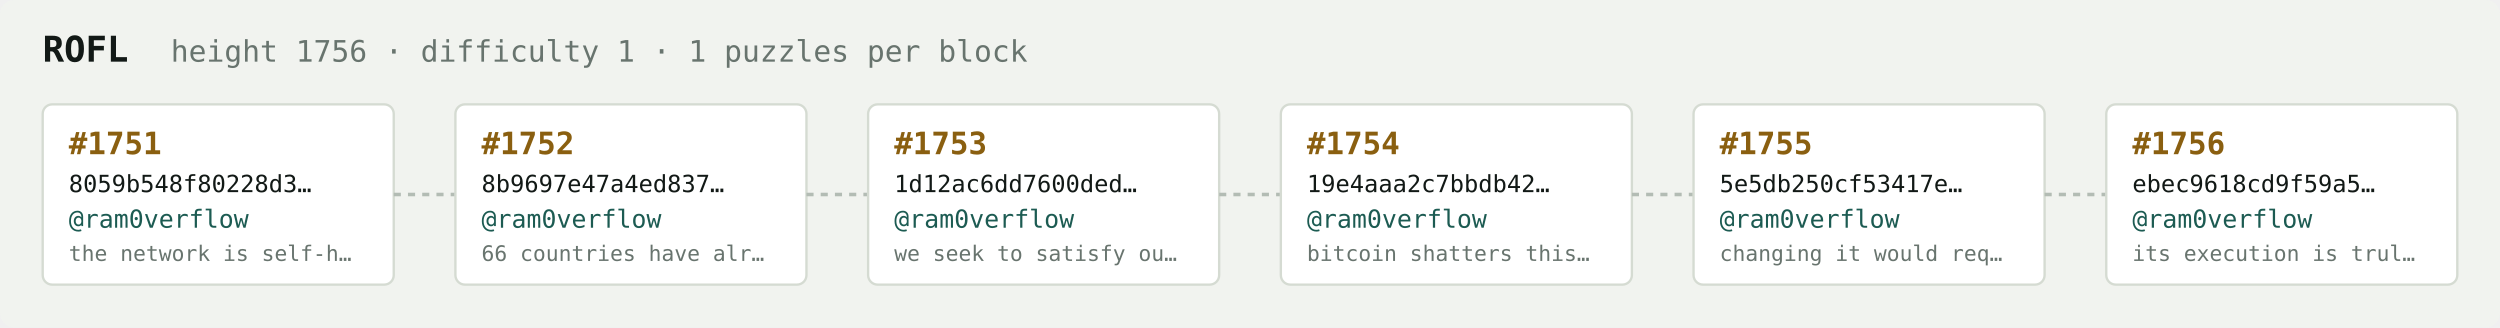
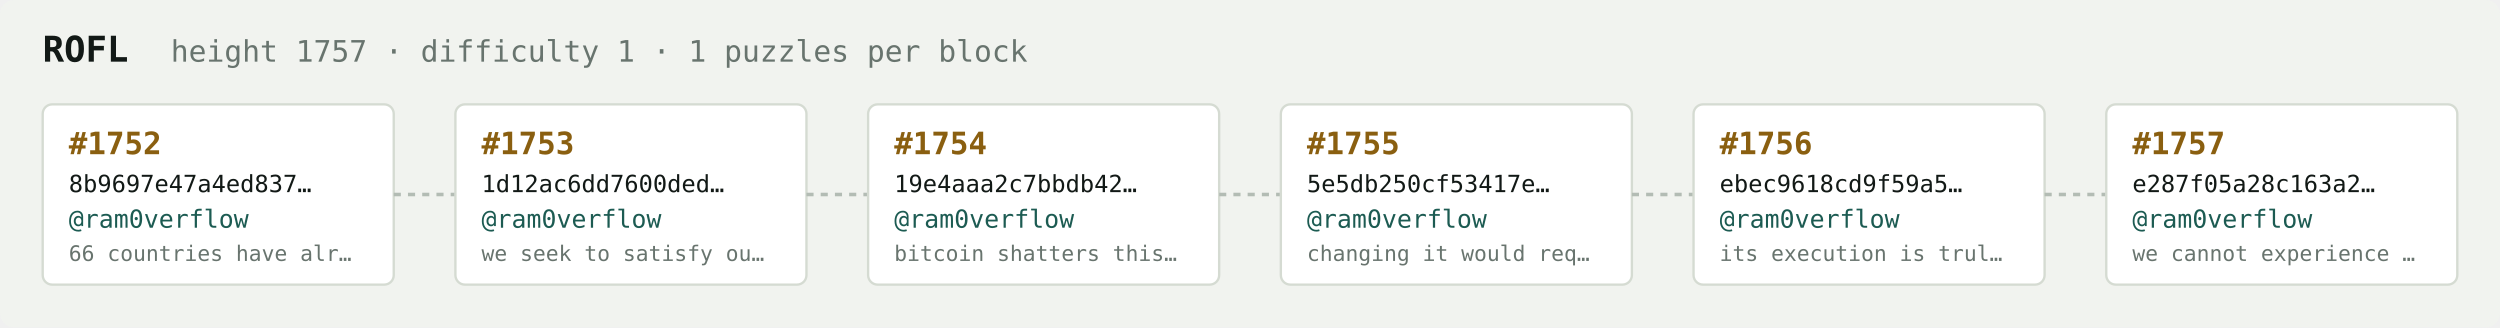
<svg xmlns="http://www.w3.org/2000/svg" width="1054" height="138" viewBox="0 0 1054 138" font-family="ui-monospace,SFMono-Regular,Menlo,monospace">
  <rect fill="#f1f3ef" width="1054" height="138" rx="6" />
  <text x="18" y="26" fill="#121916" font-size="15" font-weight="700">ROFL</text>
-   <text x="72" y="26" fill="#68746e" font-size="12.5">height 1756 · difficulty 1 · 1 puzzles per block</text>
+   <text x="72" y="26" fill="#68746e" font-size="12.5">height 1757 · difficulty 1 · 1 puzzles per block</text>
  <rect x="18" y="44" width="148" height="76" rx="4" fill="#ffffff" stroke="#d5dbd2" stroke-width="1" />
-   <text x="29" y="65" fill="#8a5f10" font-size="13" font-weight="700">#1751</text>
-   <text x="29" y="81" fill="#121916" font-size="10">8059b548f80228d3…</text>
+   <text x="29" y="65" fill="#8a5f10" font-size="13" font-weight="700">#1752</text>
+   <text x="29" y="81" fill="#121916" font-size="10">8b9697e47a4ed837…</text>
  <text x="29" y="96" fill="#1c5b52" font-size="10.5">@ram0verflow</text>
-   <text x="29" y="110" fill="#68746e" font-size="9">the network is self-h…</text>
+   <text x="29" y="110" fill="#68746e" font-size="9">66 countries have alr…</text>
  <line x1="166" y1="82.0" x2="192" y2="82.0" stroke="#b3bcb4" stroke-width="1.5" stroke-dasharray="3 3" />
  <rect x="192" y="44" width="148" height="76" rx="4" fill="#ffffff" stroke="#d5dbd2" stroke-width="1" />
-   <text x="203" y="65" fill="#8a5f10" font-size="13" font-weight="700">#1752</text>
-   <text x="203" y="81" fill="#121916" font-size="10">8b9697e47a4ed837…</text>
+   <text x="203" y="65" fill="#8a5f10" font-size="13" font-weight="700">#1753</text>
+   <text x="203" y="81" fill="#121916" font-size="10">1d12ac6dd7600ded…</text>
  <text x="203" y="96" fill="#1c5b52" font-size="10.5">@ram0verflow</text>
-   <text x="203" y="110" fill="#68746e" font-size="9">66 countries have alr…</text>
+   <text x="203" y="110" fill="#68746e" font-size="9">we seek to satisfy ou…</text>
  <line x1="340" y1="82.0" x2="366" y2="82.0" stroke="#b3bcb4" stroke-width="1.5" stroke-dasharray="3 3" />
  <rect x="366" y="44" width="148" height="76" rx="4" fill="#ffffff" stroke="#d5dbd2" stroke-width="1" />
-   <text x="377" y="65" fill="#8a5f10" font-size="13" font-weight="700">#1753</text>
-   <text x="377" y="81" fill="#121916" font-size="10">1d12ac6dd7600ded…</text>
+   <text x="377" y="65" fill="#8a5f10" font-size="13" font-weight="700">#1754</text>
+   <text x="377" y="81" fill="#121916" font-size="10">19e4aaa2c7bbdb42…</text>
  <text x="377" y="96" fill="#1c5b52" font-size="10.5">@ram0verflow</text>
-   <text x="377" y="110" fill="#68746e" font-size="9">we seek to satisfy ou…</text>
+   <text x="377" y="110" fill="#68746e" font-size="9">bitcoin shatters this…</text>
  <line x1="514" y1="82.0" x2="540" y2="82.0" stroke="#b3bcb4" stroke-width="1.5" stroke-dasharray="3 3" />
  <rect x="540" y="44" width="148" height="76" rx="4" fill="#ffffff" stroke="#d5dbd2" stroke-width="1" />
-   <text x="551" y="65" fill="#8a5f10" font-size="13" font-weight="700">#1754</text>
-   <text x="551" y="81" fill="#121916" font-size="10">19e4aaa2c7bbdb42…</text>
+   <text x="551" y="65" fill="#8a5f10" font-size="13" font-weight="700">#1755</text>
+   <text x="551" y="81" fill="#121916" font-size="10">5e5db250cf53417e…</text>
  <text x="551" y="96" fill="#1c5b52" font-size="10.5">@ram0verflow</text>
-   <text x="551" y="110" fill="#68746e" font-size="9">bitcoin shatters this…</text>
+   <text x="551" y="110" fill="#68746e" font-size="9">changing it would req…</text>
  <line x1="688" y1="82.0" x2="714" y2="82.0" stroke="#b3bcb4" stroke-width="1.5" stroke-dasharray="3 3" />
  <rect x="714" y="44" width="148" height="76" rx="4" fill="#ffffff" stroke="#d5dbd2" stroke-width="1" />
-   <text x="725" y="65" fill="#8a5f10" font-size="13" font-weight="700">#1755</text>
-   <text x="725" y="81" fill="#121916" font-size="10">5e5db250cf53417e…</text>
+   <text x="725" y="65" fill="#8a5f10" font-size="13" font-weight="700">#1756</text>
+   <text x="725" y="81" fill="#121916" font-size="10">ebec9618cd9f59a5…</text>
  <text x="725" y="96" fill="#1c5b52" font-size="10.5">@ram0verflow</text>
-   <text x="725" y="110" fill="#68746e" font-size="9">changing it would req…</text>
+   <text x="725" y="110" fill="#68746e" font-size="9">its execution is trul…</text>
  <line x1="862" y1="82.0" x2="888" y2="82.0" stroke="#b3bcb4" stroke-width="1.5" stroke-dasharray="3 3" />
  <rect x="888" y="44" width="148" height="76" rx="4" fill="#ffffff" stroke="#d5dbd2" stroke-width="1" />
-   <text x="899" y="65" fill="#8a5f10" font-size="13" font-weight="700">#1756</text>
-   <text x="899" y="81" fill="#121916" font-size="10">ebec9618cd9f59a5…</text>
+   <text x="899" y="65" fill="#8a5f10" font-size="13" font-weight="700">#1757</text>
+   <text x="899" y="81" fill="#121916" font-size="10">e287f05a28c163a2…</text>
  <text x="899" y="96" fill="#1c5b52" font-size="10.5">@ram0verflow</text>
-   <text x="899" y="110" fill="#68746e" font-size="9">its execution is trul…</text>
+   <text x="899" y="110" fill="#68746e" font-size="9">we cannot experience …</text>
</svg>
